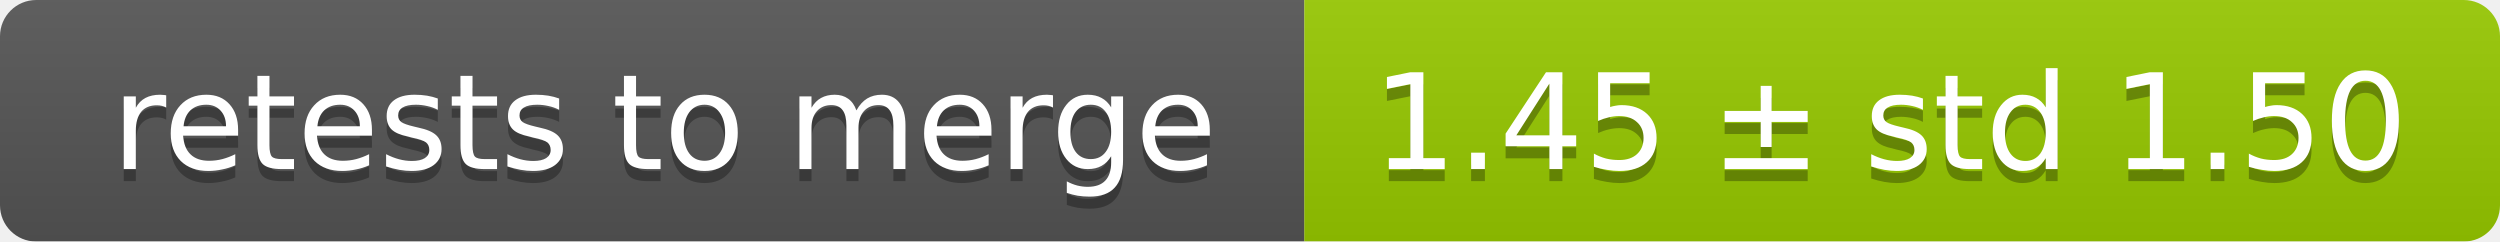
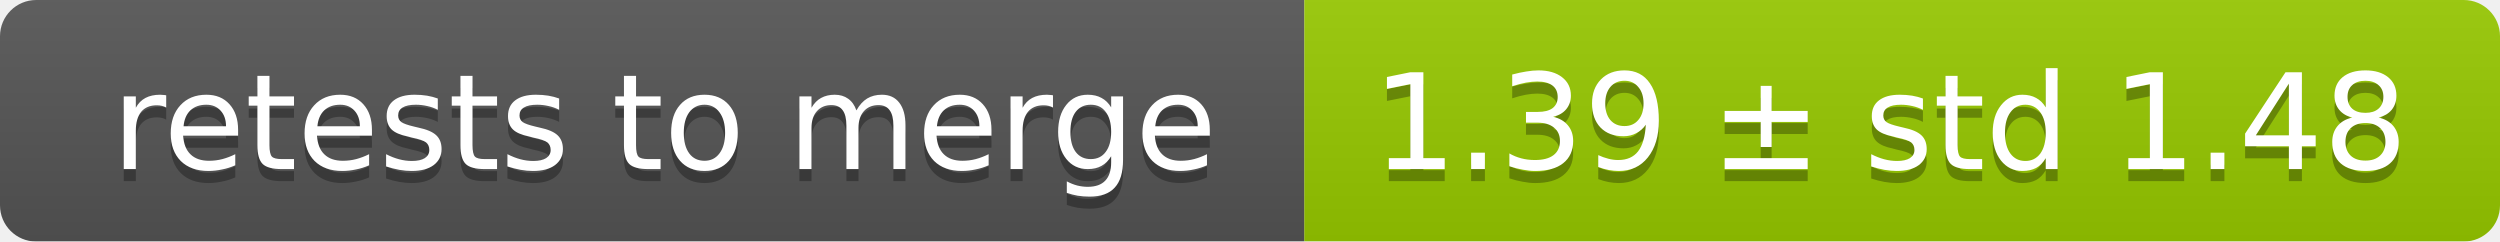
<svg xmlns="http://www.w3.org/2000/svg" width="207" height="20">
  <linearGradient id="smooth" x2="0" y2="100%">
    <stop offset="0" stop-color="#bbb" stop-opacity=".1" />
    <stop offset="1" stop-opacity=".1" />
  </linearGradient>
  <mask id="round">
    <rect width="207" height="20" rx="3" fill="#fff" />
  </mask>
  <g mask="url(#round)">
    <rect width="108" height="20" fill="#555" />
    <rect x="108" width="99" height="20" fill="#97ca00" />
    <rect width="207" height="20" fill="url(#smooth)" />
  </g>
  <g fill="#fff" text-anchor="middle" font-family="DejaVu Sans,Verdana,Geneva,sans-serif" font-size="11">
    <text x="55" y="15" fill="#010101" fill-opacity=".3">retests to merge</text>
    <text x="55" y="14">retests to merge</text>
-     <text x="156.5" y="15" fill="#010101" fill-opacity=".3">1.45 ± std 1.50</text>
-     <text x="156.5" y="14">1.45 ± std 1.50</text>
+     <text x="156.5" y="15" fill="#010101" fill-opacity=".3">1.39 ± std 1.48</text>
+     <text x="156.5" y="14">1.39 ± std 1.48</text>
  </g>
</svg>
